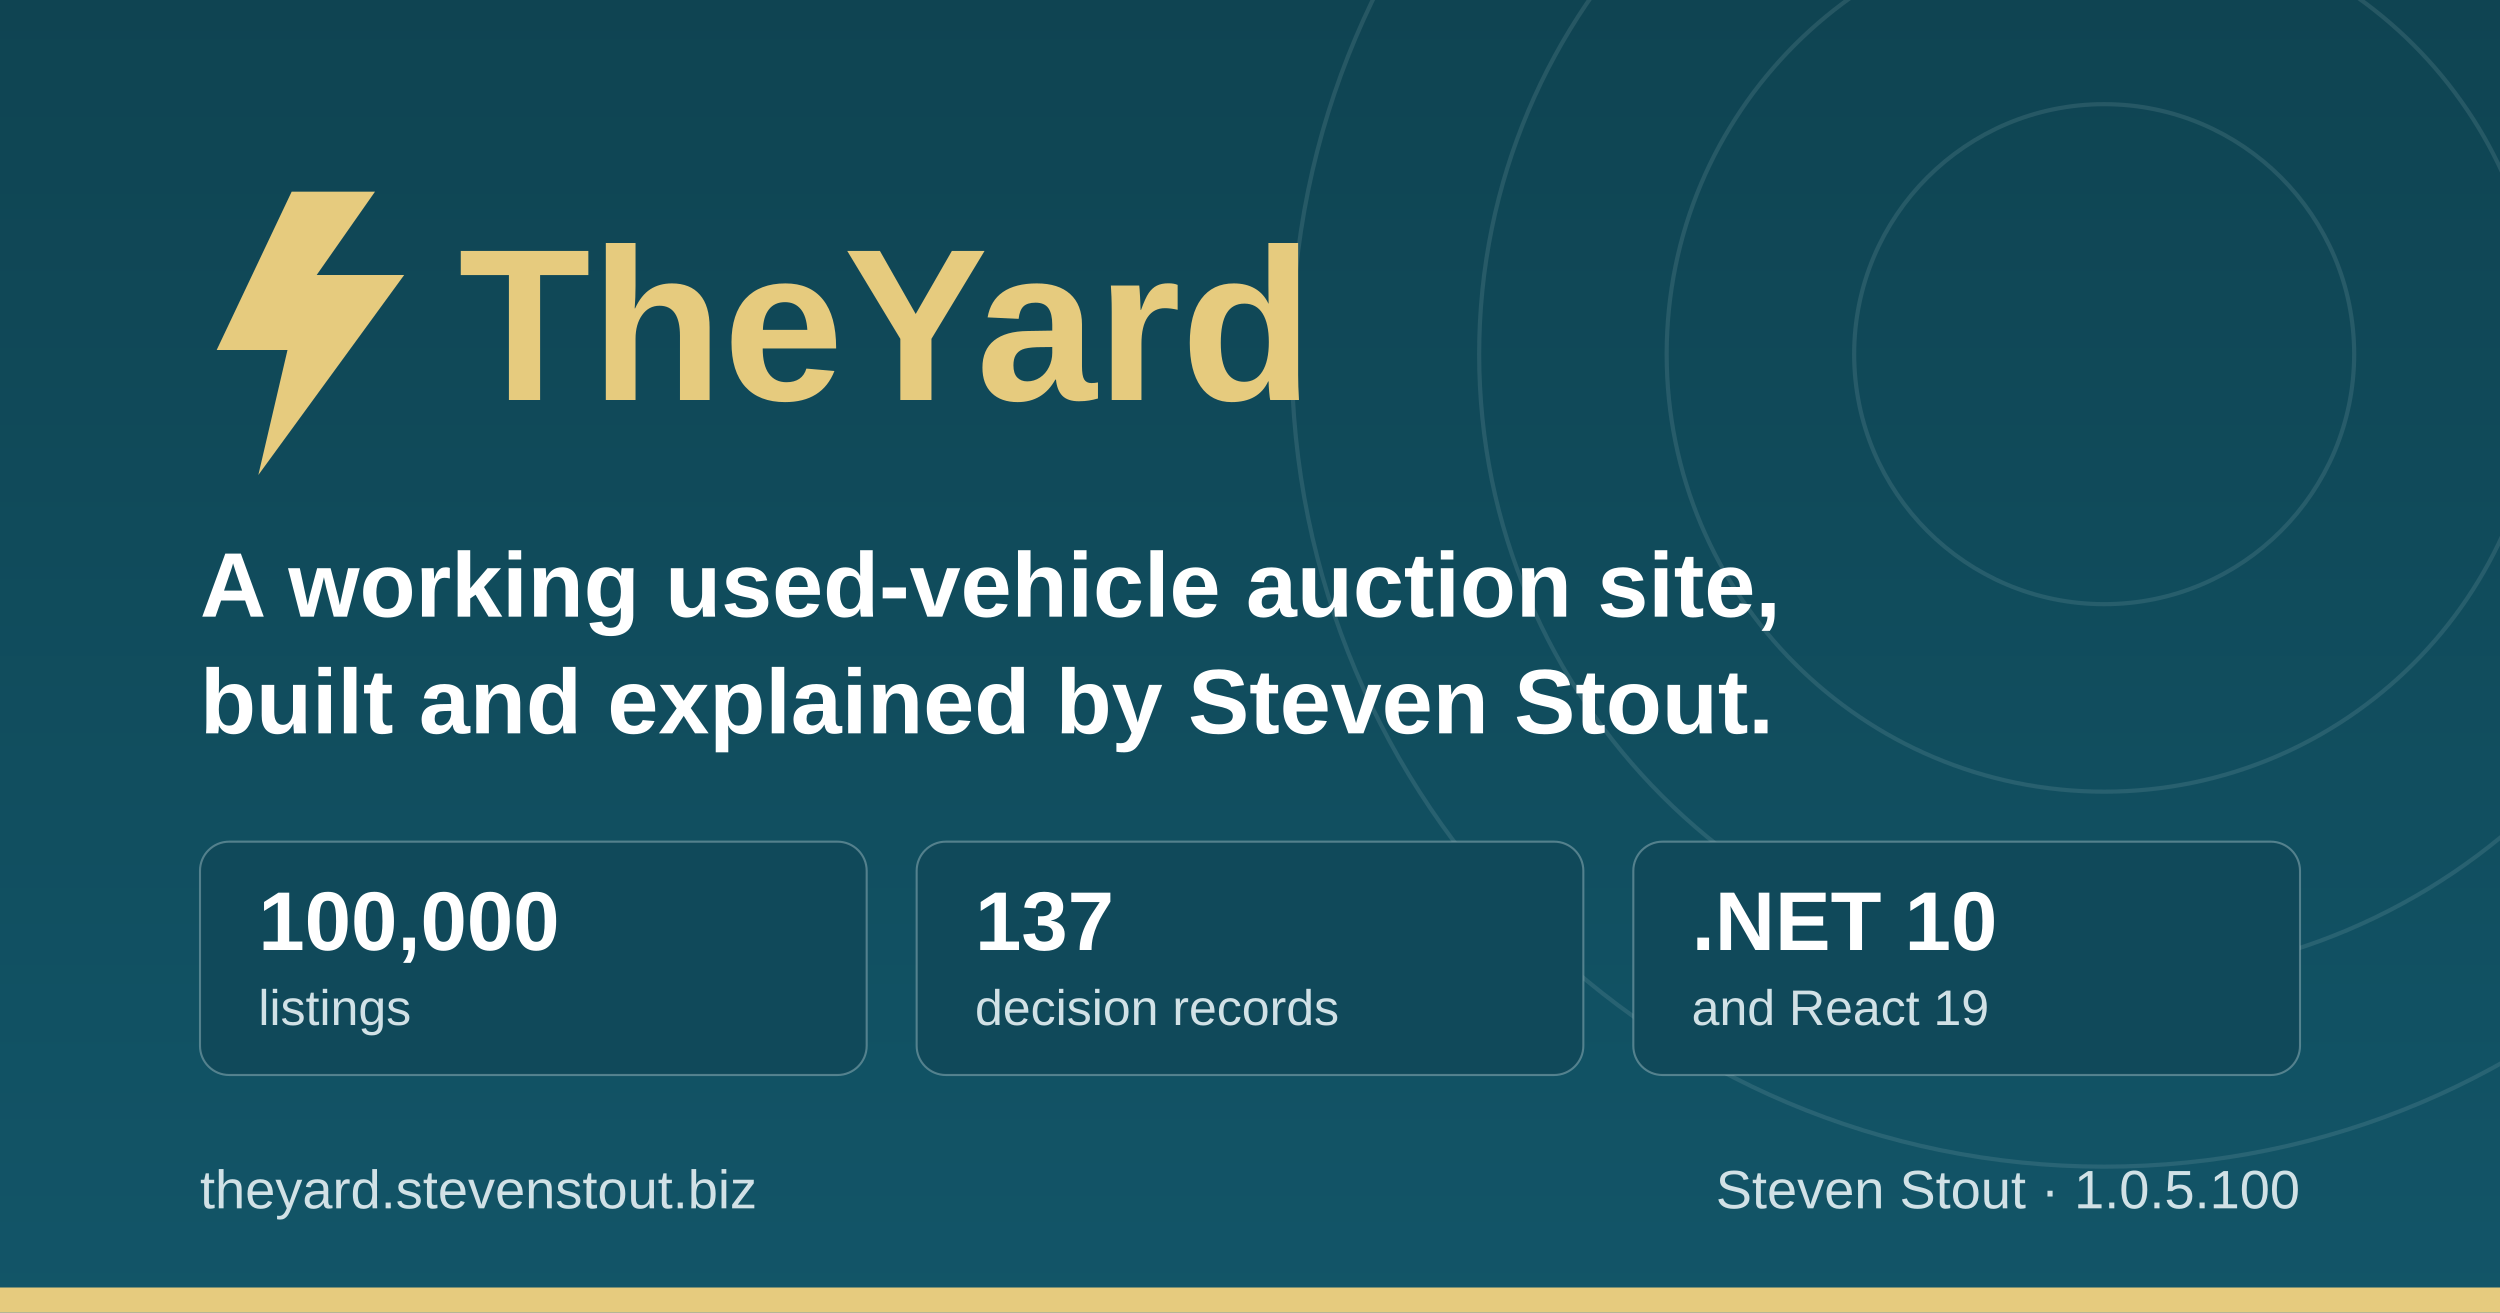
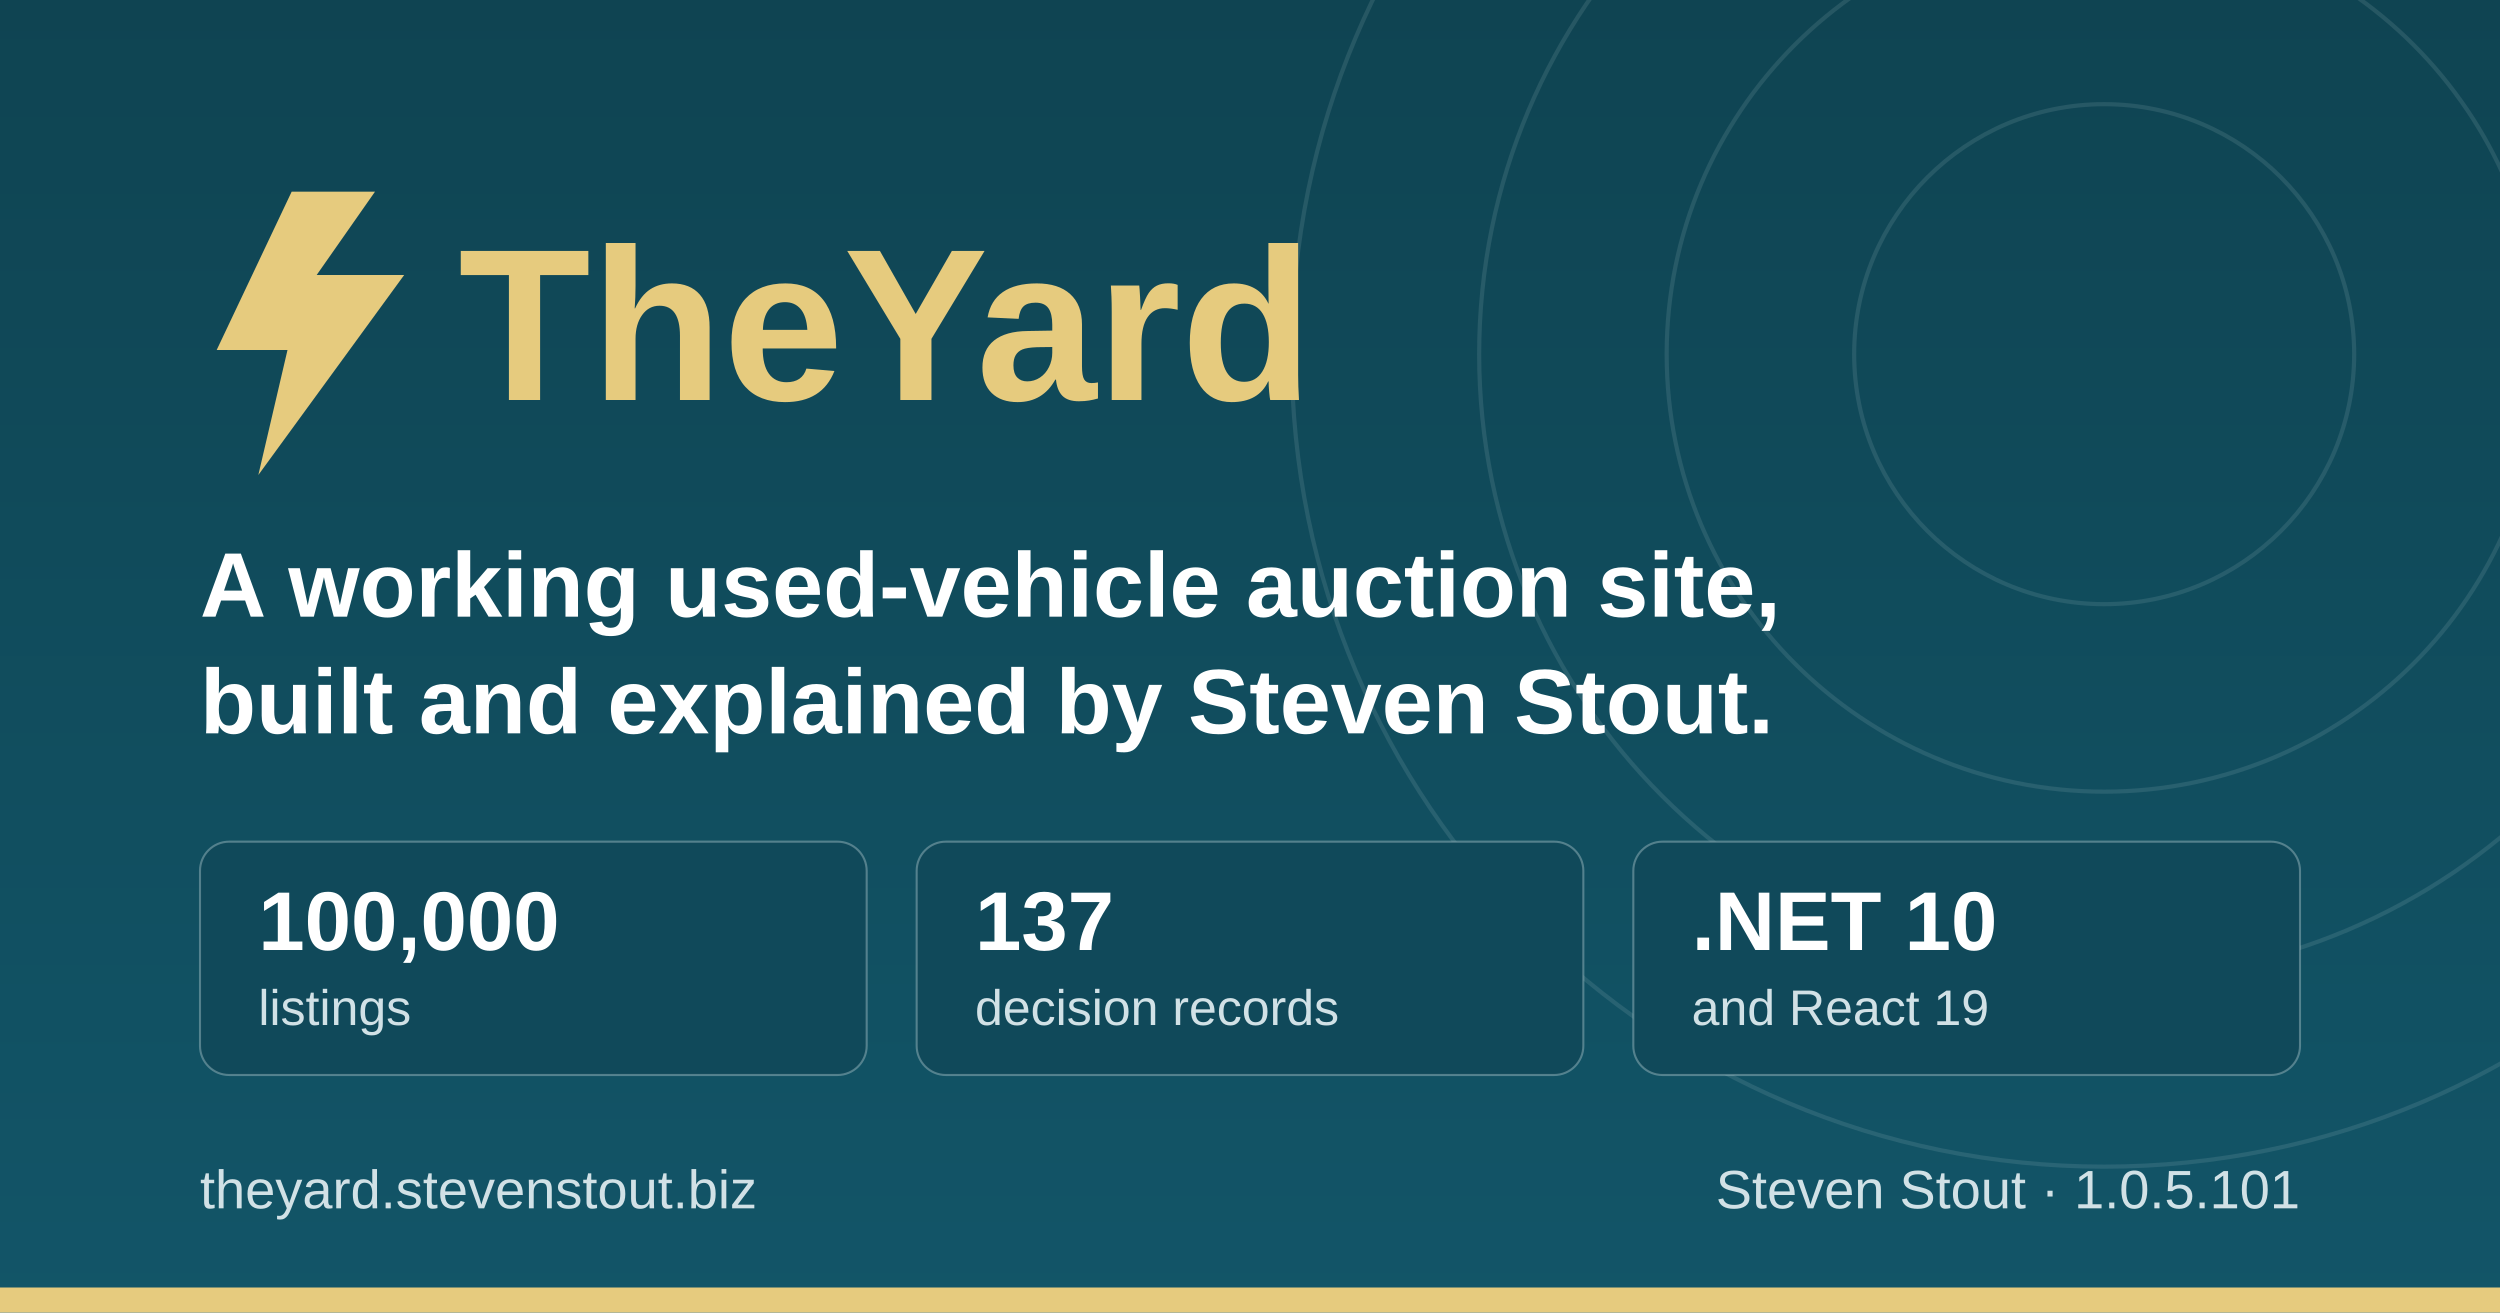
<svg xmlns="http://www.w3.org/2000/svg" width="1200" height="630" viewBox="0 0 1200 630" role="img" aria-label="TheYard, a used-vehicle auction platform, by Steven Stout">
  <defs>
    <linearGradient id="ground" x1="0" y1="0" x2="0" y2="1">
      <stop offset="0" stop-color="#0f4452" />
      <stop offset="1" stop-color="#125568" />
    </linearGradient>
  </defs>
  <rect width="1200" height="630" fill="url(#ground)" />
  <g fill="none" stroke="#d1e1e6" stroke-opacity="0.12" stroke-width="2">
    <circle cx="1010" cy="170" r="120" />
    <circle cx="1010" cy="170" r="210" />
    <circle cx="1010" cy="170" r="300" />
    <circle cx="1010" cy="170" r="390" />
  </g>
  <rect x="0" y="618" width="1200" height="12" fill="#e6cb7e" />
  <g transform="translate(96, 176)">
    <path d="M44 -84 L8 -8 h34 l-14 60 l70 -96 h-42 l28 -40 z" fill="#e6cb7e" />
    <text x="124" y="16" font-family="IBM Plex Sans, Segoe UI, system-ui, Arial, sans-serif" font-size="104" font-weight="700" fill="#e6cb7e">TheYard</text>
  </g>
  <text x="96" y="296" font-family="IBM Plex Sans, Segoe UI, system-ui, Arial, sans-serif" font-size="44" font-weight="600" fill="#ffffff">A working used-vehicle auction site,</text>
  <text x="96" y="352" font-family="IBM Plex Sans, Segoe UI, system-ui, Arial, sans-serif" font-size="44" font-weight="600" fill="#ffffff">built and explained by Steven Stout.</text>
  <g font-family="IBM Plex Sans, Segoe UI, system-ui, Arial, sans-serif">
    <rect x="96" y="404" width="320" height="112" rx="14" fill="#10495a" stroke="#d1e1e6" stroke-opacity="0.35" />
    <text x="124" y="456" font-size="40" font-weight="700" fill="#ffffff">100,000</text>
    <text x="124" y="492" font-size="24" font-weight="500" fill="#d1e1e6">listings</text>
    <rect x="440" y="404" width="320" height="112" rx="14" fill="#10495a" stroke="#d1e1e6" stroke-opacity="0.35" />
    <text x="468" y="456" font-size="40" font-weight="700" fill="#ffffff">137</text>
    <text x="468" y="492" font-size="24" font-weight="500" fill="#d1e1e6">decision records</text>
    <rect x="784" y="404" width="320" height="112" rx="14" fill="#10495a" stroke="#d1e1e6" stroke-opacity="0.35" />
    <text x="812" y="456" font-size="40" font-weight="700" fill="#ffffff">.NET 10</text>
    <text x="812" y="492" font-size="24" font-weight="500" fill="#d1e1e6">and React 19</text>
  </g>
  <text x="96" y="580" font-family="IBM Plex Sans, Segoe UI, system-ui, Arial, sans-serif" font-size="26" font-weight="500" fill="#d1e1e6">theyard.stevenstout.biz</text>
-   <text x="1104" y="580" text-anchor="end" font-family="IBM Plex Sans, Segoe UI, system-ui, Arial, sans-serif" font-size="26" font-weight="500" fill="#d1e1e6">Steven Stout · 1.0.5.100</text>
+   <text x="1104" y="580" text-anchor="end" font-family="IBM Plex Sans, Segoe UI, system-ui, Arial, sans-serif" font-size="26" font-weight="500" fill="#d1e1e6">Steven Stout · 1.0.5.101</text>
</svg>
